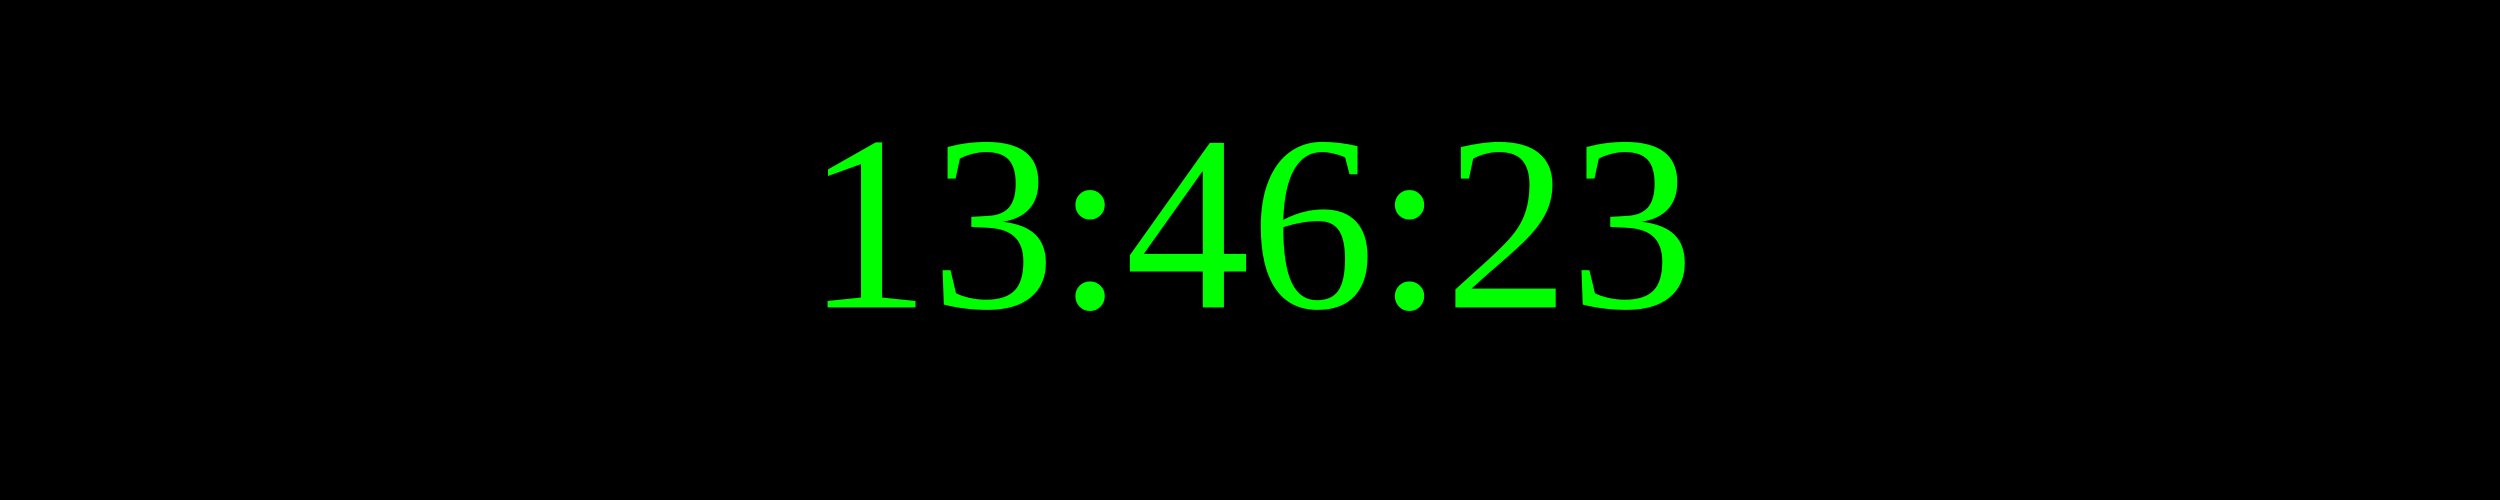
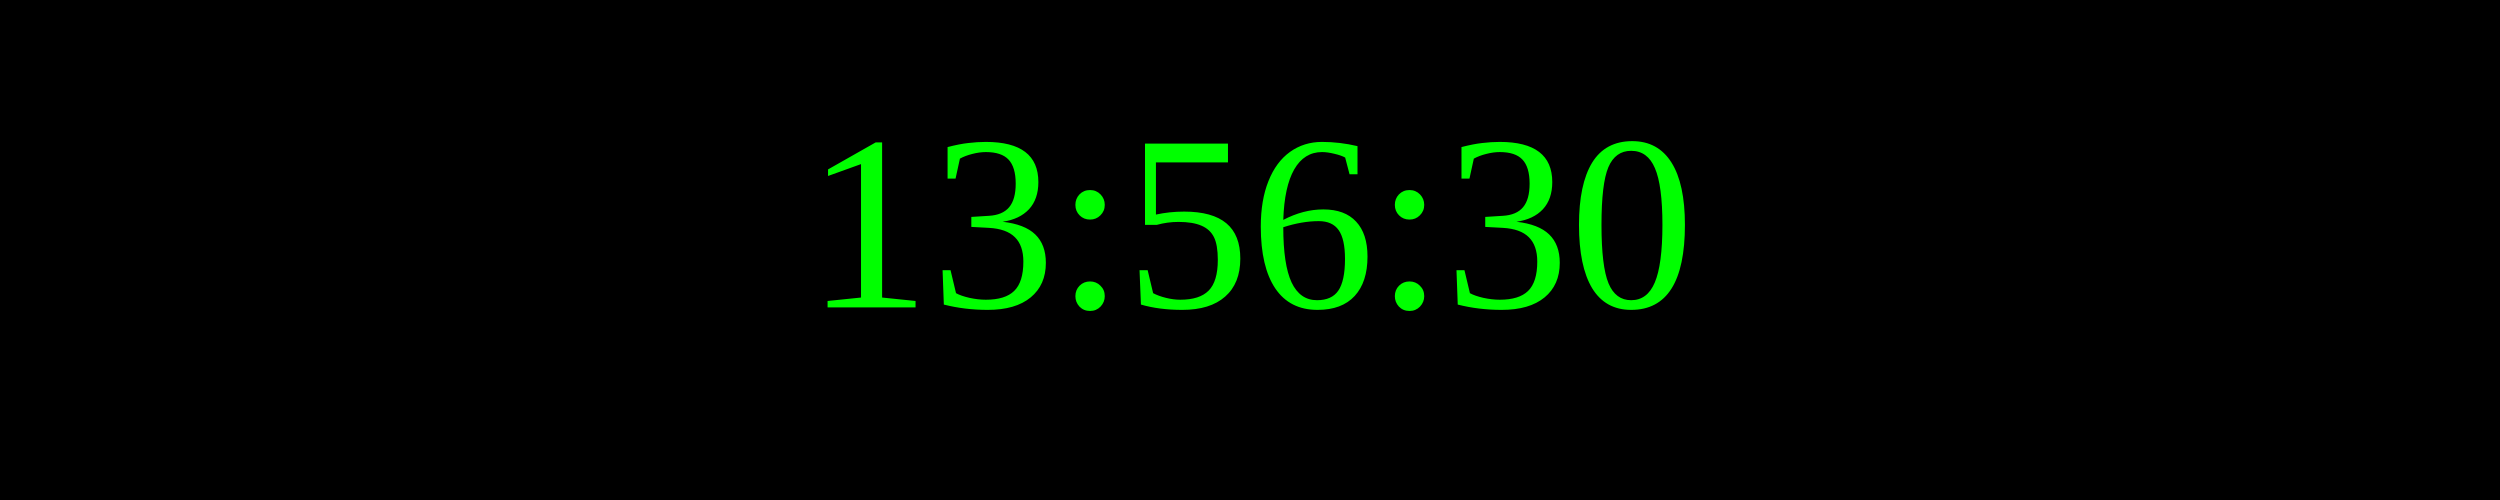
<svg xmlns="http://www.w3.org/2000/svg" width="250" height="50">
  <rect width="100%" height="100%" fill="black" />
  <text x="50%" y="50%" font-size="25" fill="lime" text-anchor="middle" dominant-baseline="middle">
- 13:46:23
+ 13:56:30
</text>
</svg>
